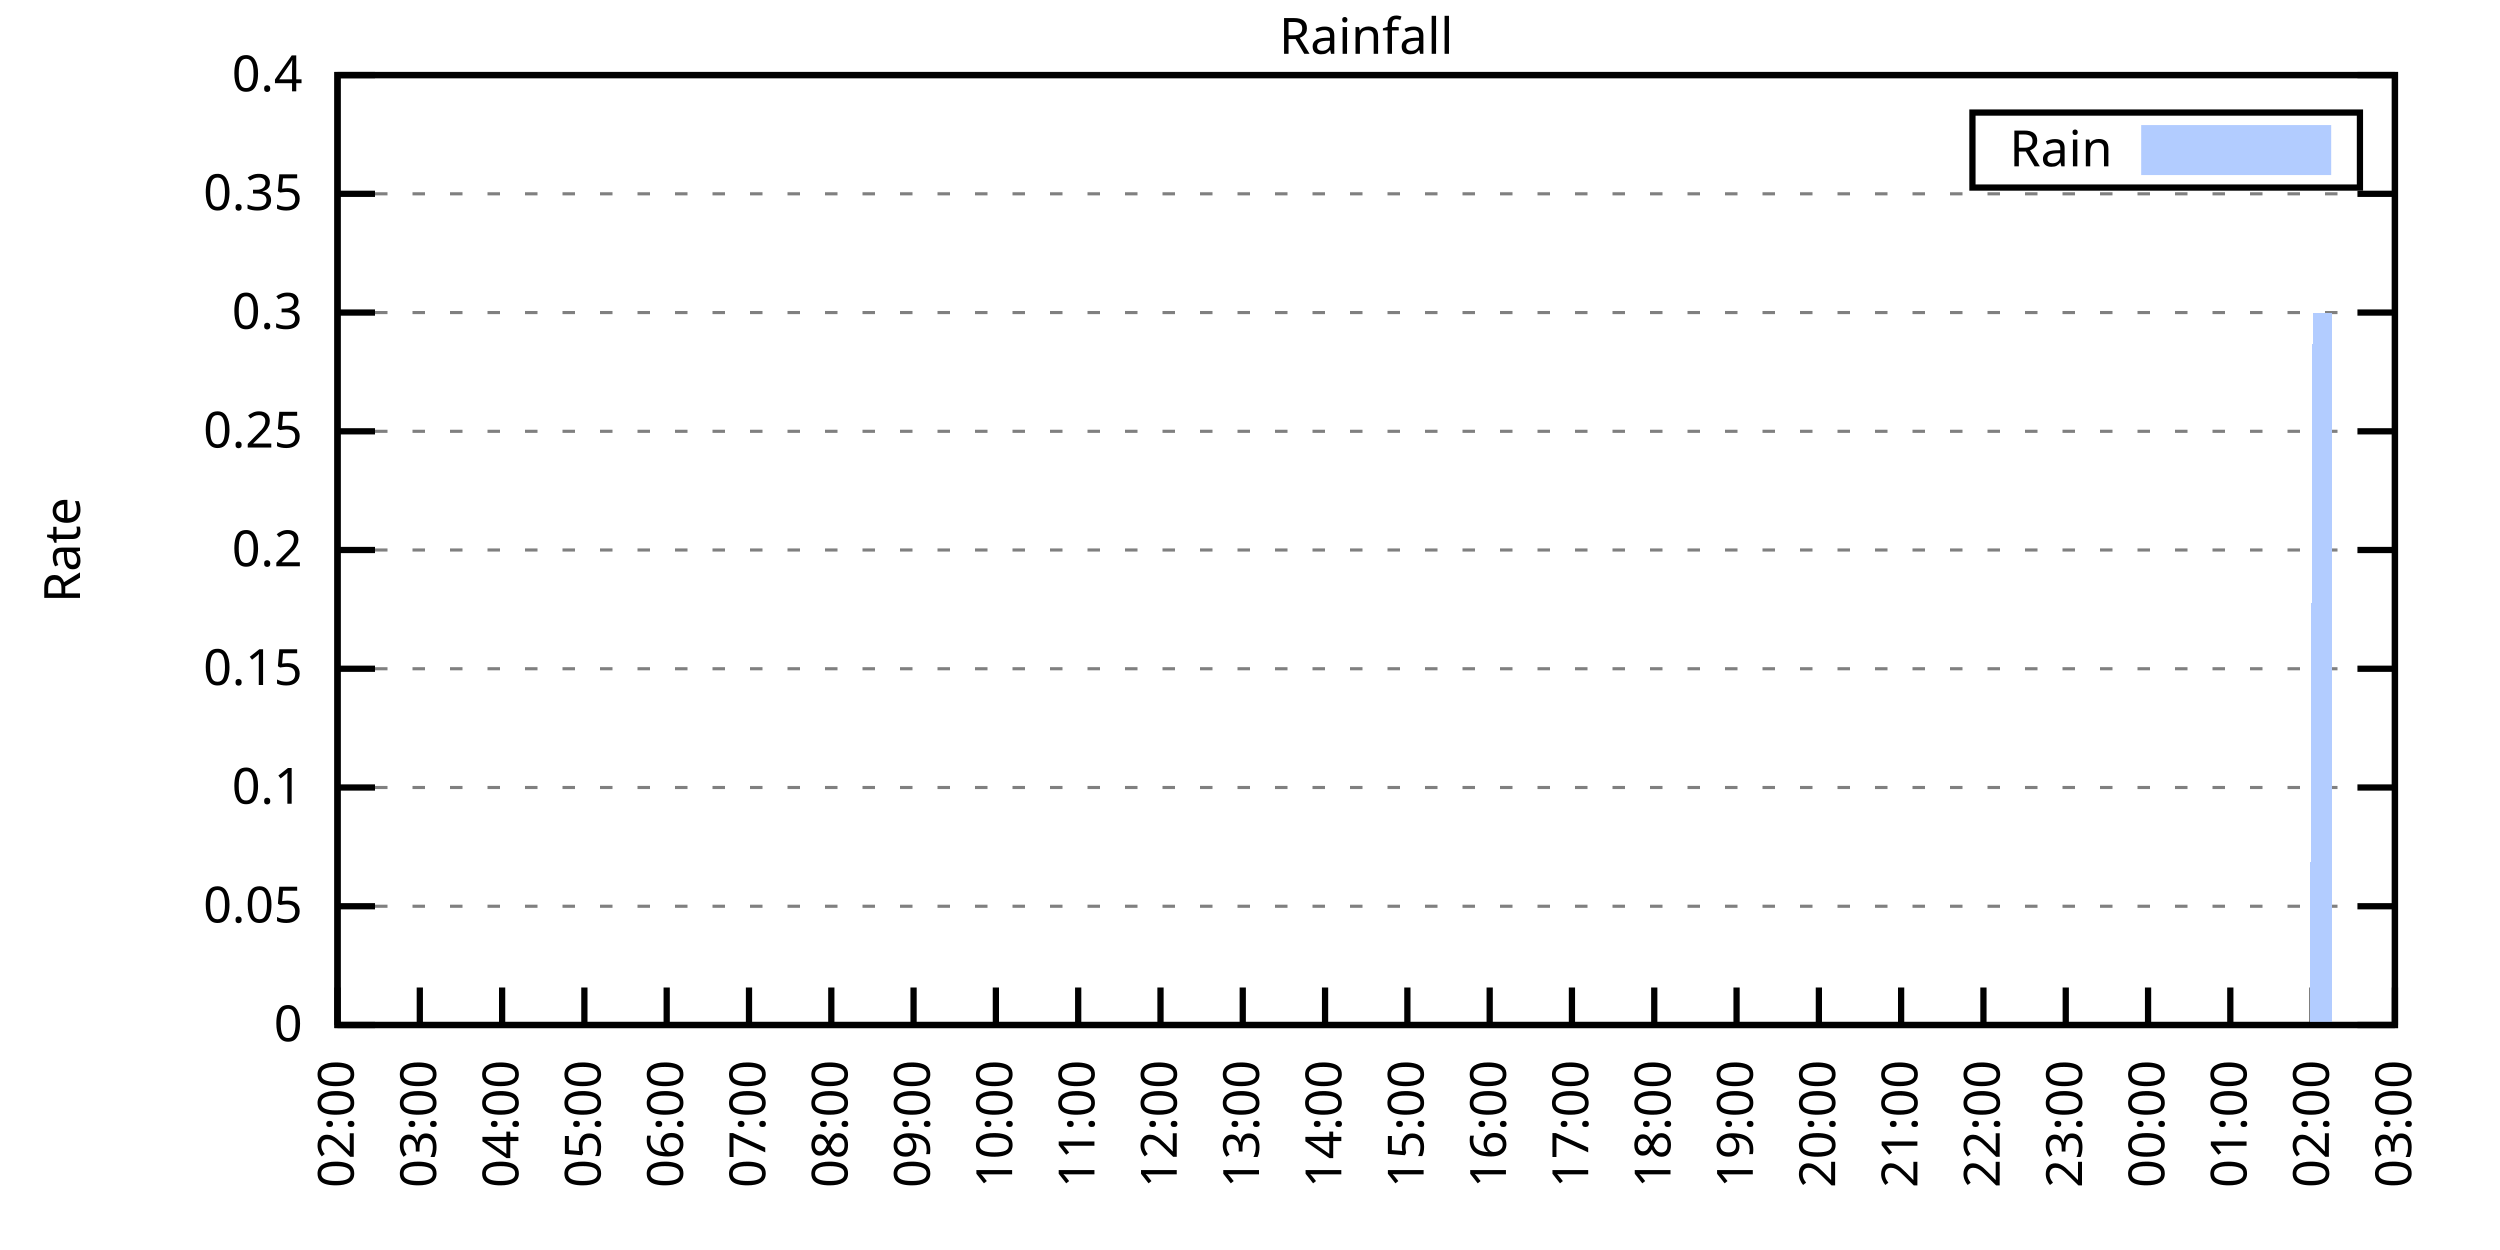
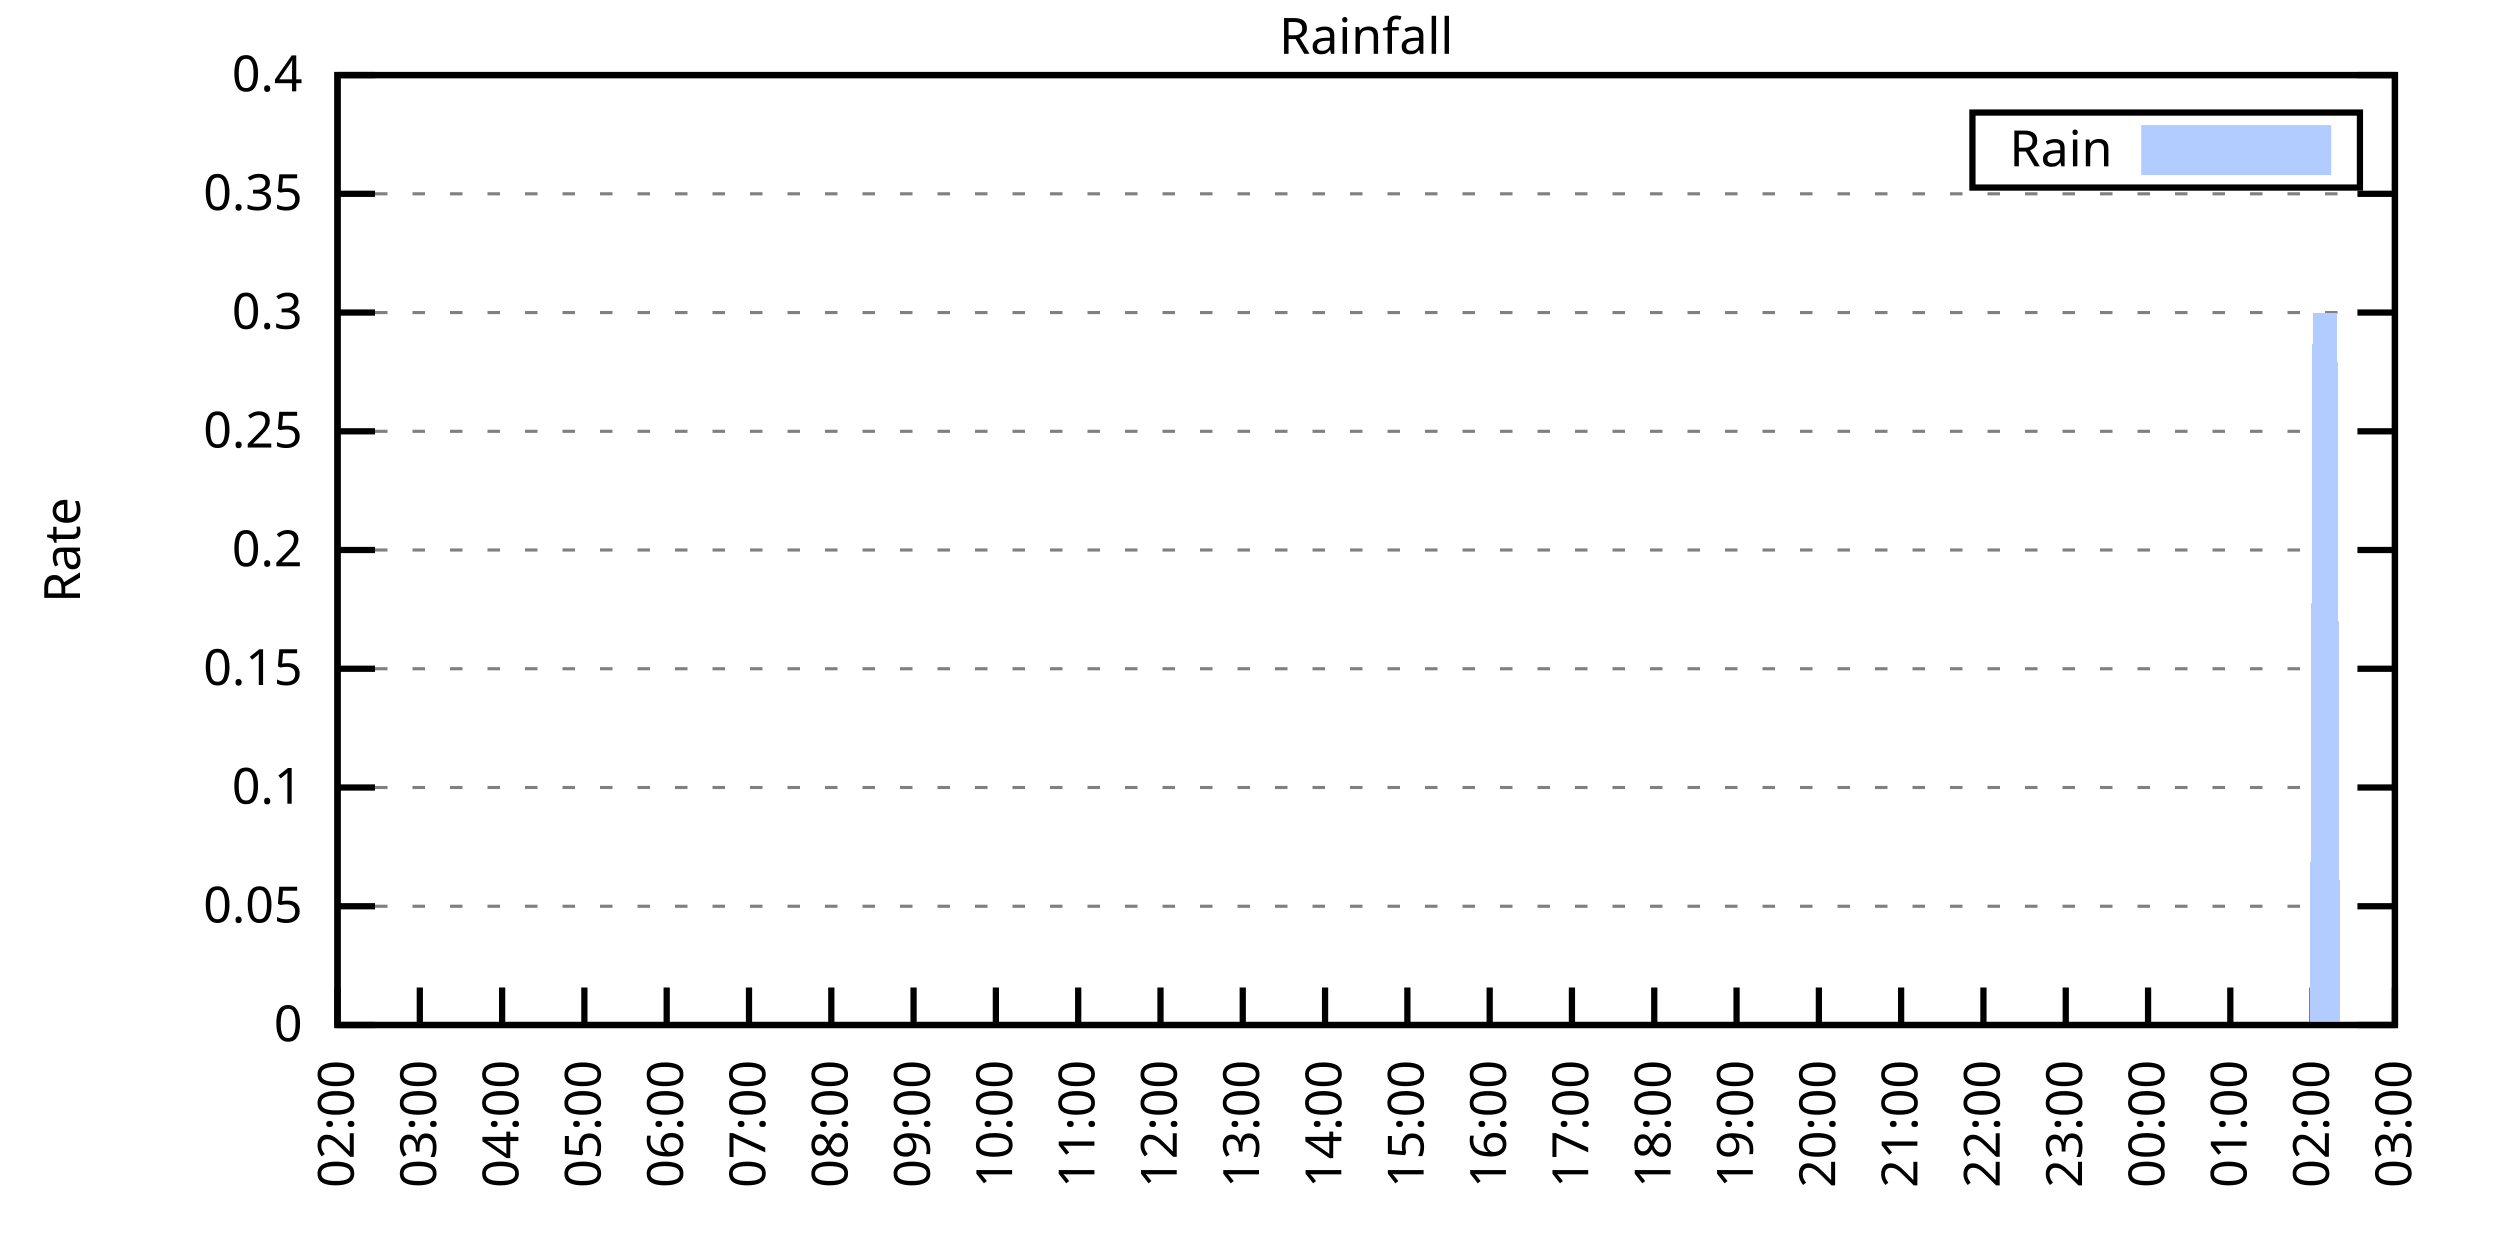
<svg xmlns="http://www.w3.org/2000/svg" xmlns:xlink="http://www.w3.org/1999/xlink" width="400" height="200" viewBox="0 0 400 200">
  <g id="gnuplot_canvas">
    <rect x="0" y="0" width="400" height="200" fill="none" />
    <defs>
      <circle id="gpDot" r="0.5" stroke-width="0.5" stroke="currentColor" />
      <path id="gpPt0" stroke-width="0.333" stroke="currentColor" d="M-1,0 h2 M0,-1 v2" />
      <path id="gpPt1" stroke-width="0.333" stroke="currentColor" d="M-1,-1 L1,1 M1,-1 L-1,1" />
      <path id="gpPt2" stroke-width="0.333" stroke="currentColor" d="M-1,0 L1,0 M0,-1 L0,1 M-1,-1 L1,1 M-1,1 L1,-1" />
      <rect id="gpPt3" stroke-width="0.333" stroke="currentColor" x="-1" y="-1" width="2" height="2" />
      <rect id="gpPt4" stroke-width="0.333" stroke="currentColor" fill="currentColor" x="-1" y="-1" width="2" height="2" />
      <circle id="gpPt5" stroke-width="0.333" stroke="currentColor" cx="0" cy="0" r="1" />
      <use xlink:href="#gpPt5" id="gpPt6" fill="currentColor" stroke="none" />
      <path id="gpPt7" stroke-width="0.333" stroke="currentColor" d="M0,-1.33 L-1.33,0.67 L1.33,0.67 z" />
      <use xlink:href="#gpPt7" id="gpPt8" fill="currentColor" stroke="none" />
      <use xlink:href="#gpPt7" id="gpPt9" stroke="currentColor" transform="rotate(180)" />
      <use xlink:href="#gpPt9" id="gpPt10" fill="currentColor" stroke="none" />
      <use xlink:href="#gpPt3" id="gpPt11" stroke="currentColor" transform="rotate(45)" />
      <use xlink:href="#gpPt11" id="gpPt12" fill="currentColor" stroke="none" />
      <path id="gpPt13" stroke-width="0.333" stroke="currentColor" d="M0,1.330 L1.265,0.411 L0.782,-1.067 L-0.782,-1.076 L-1.265,0.411 z" />
      <use xlink:href="#gpPt13" id="gpPt14" fill="currentColor" stroke="none" />
      <filter id="textbox" filterUnits="objectBoundingBox" x="0" y="0" height="1" width="1">
        <feFlood flood-color="white" flood-opacity="1" result="bgnd" />
        <feComposite in="SourceGraphic" in2="bgnd" operator="atop" />
      </filter>
      <filter id="greybox" filterUnits="objectBoundingBox" x="0" y="0" height="1" width="1">
        <feFlood flood-color="lightgrey" flood-opacity="1" result="grey" />
        <feComposite in="SourceGraphic" in2="grey" operator="atop" />
      </filter>
    </defs>
    <g fill="none" color="white" stroke="currentColor" stroke-width="1.00" stroke-linecap="butt" stroke-linejoin="miter">
</g>
    <g fill="none" color="black" stroke="currentColor" stroke-width="1.00" stroke-linecap="butt" stroke-linejoin="miter">
      <g stroke="none" shape-rendering="crispEdges">
        <polygon fill="rgb(255, 255, 255)" points="54.00,164.00 383.18,164.00 383.18,12.02 54.00,12.02 " />
      </g>
    </g>
    <g fill="none" color="black" stroke="currentColor" stroke-width="1.00" stroke-linecap="butt" stroke-linejoin="miter">
</g>
    <g fill="none" color="black" stroke="black" stroke-width="0.50" stroke-linecap="butt" stroke-linejoin="miter">
</g>
    <g fill="none" color="gray" stroke="currentColor" stroke-width="0.50" stroke-linecap="butt" stroke-linejoin="miter">
      <path stroke="gray" stroke-dasharray="2,4" class="gridline" d="M54.00,164.00 L383.19,164.00  " />
    </g>
    <g fill="none" color="gray" stroke="gray" stroke-width="1.00" stroke-linecap="butt" stroke-linejoin="miter">
</g>
    <g fill="none" color="black" stroke="currentColor" stroke-width="1.00" stroke-linecap="butt" stroke-linejoin="miter">
      <path stroke="black" d="M54.00,164.00 L60.00,164.00 M383.19,164.00 L377.19,164.00  " />
      <g transform="translate(48.40,166.60)" stroke="none" fill="black" font-family="Sans" font-size="8.00" text-anchor="end">
        <text>
          <tspan font-family="Sans"> 0</tspan>
        </text>
      </g>
    </g>
    <g fill="none" color="black" stroke="currentColor" stroke-width="1.00" stroke-linecap="butt" stroke-linejoin="miter">
</g>
    <g fill="none" color="black" stroke="black" stroke-width="0.50" stroke-linecap="butt" stroke-linejoin="miter">
</g>
    <g fill="none" color="gray" stroke="currentColor" stroke-width="0.50" stroke-linecap="butt" stroke-linejoin="miter">
      <path stroke="gray" stroke-dasharray="2,4" class="gridline" d="M54.00,145.00 L383.19,145.00  " />
    </g>
    <g fill="none" color="gray" stroke="gray" stroke-width="1.00" stroke-linecap="butt" stroke-linejoin="miter">
</g>
    <g fill="none" color="black" stroke="currentColor" stroke-width="1.00" stroke-linecap="butt" stroke-linejoin="miter">
      <path stroke="black" d="M54.00,145.00 L60.00,145.00 M383.19,145.00 L377.19,145.00  " />
      <g transform="translate(48.40,147.60)" stroke="none" fill="black" font-family="Sans" font-size="8.00" text-anchor="end">
        <text>
          <tspan font-family="Sans"> 0.05</tspan>
        </text>
      </g>
    </g>
    <g fill="none" color="black" stroke="currentColor" stroke-width="1.00" stroke-linecap="butt" stroke-linejoin="miter">
</g>
    <g fill="none" color="black" stroke="black" stroke-width="0.50" stroke-linecap="butt" stroke-linejoin="miter">
</g>
    <g fill="none" color="gray" stroke="currentColor" stroke-width="0.50" stroke-linecap="butt" stroke-linejoin="miter">
      <path stroke="gray" stroke-dasharray="2,4" class="gridline" d="M54.00,126.00 L383.19,126.00  " />
    </g>
    <g fill="none" color="gray" stroke="gray" stroke-width="1.00" stroke-linecap="butt" stroke-linejoin="miter">
</g>
    <g fill="none" color="black" stroke="currentColor" stroke-width="1.00" stroke-linecap="butt" stroke-linejoin="miter">
      <path stroke="black" d="M54.00,126.00 L60.00,126.00 M383.19,126.00 L377.19,126.00  " />
      <g transform="translate(48.40,128.60)" stroke="none" fill="black" font-family="Sans" font-size="8.00" text-anchor="end">
        <text>
          <tspan font-family="Sans"> 0.1</tspan>
        </text>
      </g>
    </g>
    <g fill="none" color="black" stroke="currentColor" stroke-width="1.00" stroke-linecap="butt" stroke-linejoin="miter">
</g>
    <g fill="none" color="black" stroke="black" stroke-width="0.50" stroke-linecap="butt" stroke-linejoin="miter">
</g>
    <g fill="none" color="gray" stroke="currentColor" stroke-width="0.50" stroke-linecap="butt" stroke-linejoin="miter">
      <path stroke="gray" stroke-dasharray="2,4" class="gridline" d="M54.00,107.00 L383.19,107.00  " />
    </g>
    <g fill="none" color="gray" stroke="gray" stroke-width="1.00" stroke-linecap="butt" stroke-linejoin="miter">
</g>
    <g fill="none" color="black" stroke="currentColor" stroke-width="1.00" stroke-linecap="butt" stroke-linejoin="miter">
      <path stroke="black" d="M54.00,107.00 L60.00,107.00 M383.19,107.00 L377.19,107.00  " />
      <g transform="translate(48.40,109.60)" stroke="none" fill="black" font-family="Sans" font-size="8.00" text-anchor="end">
        <text>
          <tspan font-family="Sans"> 0.15</tspan>
        </text>
      </g>
    </g>
    <g fill="none" color="black" stroke="currentColor" stroke-width="1.00" stroke-linecap="butt" stroke-linejoin="miter">
</g>
    <g fill="none" color="black" stroke="black" stroke-width="0.50" stroke-linecap="butt" stroke-linejoin="miter">
</g>
    <g fill="none" color="gray" stroke="currentColor" stroke-width="0.50" stroke-linecap="butt" stroke-linejoin="miter">
      <path stroke="gray" stroke-dasharray="2,4" class="gridline" d="M54.00,88.00 L383.19,88.00  " />
    </g>
    <g fill="none" color="gray" stroke="gray" stroke-width="1.00" stroke-linecap="butt" stroke-linejoin="miter">
</g>
    <g fill="none" color="black" stroke="currentColor" stroke-width="1.00" stroke-linecap="butt" stroke-linejoin="miter">
      <path stroke="black" d="M54.00,88.00 L60.00,88.00 M383.19,88.00 L377.19,88.00  " />
      <g transform="translate(48.40,90.60)" stroke="none" fill="black" font-family="Sans" font-size="8.00" text-anchor="end">
        <text>
          <tspan font-family="Sans"> 0.2</tspan>
        </text>
      </g>
    </g>
    <g fill="none" color="black" stroke="currentColor" stroke-width="1.00" stroke-linecap="butt" stroke-linejoin="miter">
</g>
    <g fill="none" color="black" stroke="black" stroke-width="0.50" stroke-linecap="butt" stroke-linejoin="miter">
</g>
    <g fill="none" color="gray" stroke="currentColor" stroke-width="0.50" stroke-linecap="butt" stroke-linejoin="miter">
      <path stroke="gray" stroke-dasharray="2,4" class="gridline" d="M54.00,69.01 L383.19,69.01  " />
    </g>
    <g fill="none" color="gray" stroke="gray" stroke-width="1.00" stroke-linecap="butt" stroke-linejoin="miter">
</g>
    <g fill="none" color="black" stroke="currentColor" stroke-width="1.00" stroke-linecap="butt" stroke-linejoin="miter">
      <path stroke="black" d="M54.00,69.01 L60.00,69.01 M383.19,69.01 L377.19,69.01  " />
      <g transform="translate(48.40,71.61)" stroke="none" fill="black" font-family="Sans" font-size="8.00" text-anchor="end">
        <text>
          <tspan font-family="Sans"> 0.25</tspan>
        </text>
      </g>
    </g>
    <g fill="none" color="black" stroke="currentColor" stroke-width="1.00" stroke-linecap="butt" stroke-linejoin="miter">
</g>
    <g fill="none" color="black" stroke="black" stroke-width="0.50" stroke-linecap="butt" stroke-linejoin="miter">
</g>
    <g fill="none" color="gray" stroke="currentColor" stroke-width="0.50" stroke-linecap="butt" stroke-linejoin="miter">
      <path stroke="gray" stroke-dasharray="2,4" class="gridline" d="M54.00,50.01 L383.19,50.01  " />
    </g>
    <g fill="none" color="gray" stroke="gray" stroke-width="1.00" stroke-linecap="butt" stroke-linejoin="miter">
</g>
    <g fill="none" color="black" stroke="currentColor" stroke-width="1.00" stroke-linecap="butt" stroke-linejoin="miter">
      <path stroke="black" d="M54.00,50.01 L60.00,50.01 M383.19,50.01 L377.19,50.01  " />
      <g transform="translate(48.40,52.61)" stroke="none" fill="black" font-family="Sans" font-size="8.00" text-anchor="end">
        <text>
          <tspan font-family="Sans"> 0.3</tspan>
        </text>
      </g>
    </g>
    <g fill="none" color="black" stroke="currentColor" stroke-width="1.00" stroke-linecap="butt" stroke-linejoin="miter">
</g>
    <g fill="none" color="black" stroke="black" stroke-width="0.50" stroke-linecap="butt" stroke-linejoin="miter">
</g>
    <g fill="none" color="gray" stroke="currentColor" stroke-width="0.50" stroke-linecap="butt" stroke-linejoin="miter">
      <path stroke="gray" stroke-dasharray="2,4" class="gridline" d="M54.00,31.01 L383.19,31.01  " />
    </g>
    <g fill="none" color="gray" stroke="gray" stroke-width="1.00" stroke-linecap="butt" stroke-linejoin="miter">
</g>
    <g fill="none" color="black" stroke="currentColor" stroke-width="1.00" stroke-linecap="butt" stroke-linejoin="miter">
      <path stroke="black" d="M54.00,31.01 L60.00,31.01 M383.19,31.01 L377.19,31.01  " />
      <g transform="translate(48.40,33.61)" stroke="none" fill="black" font-family="Sans" font-size="8.00" text-anchor="end">
        <text>
          <tspan font-family="Sans"> 0.35</tspan>
        </text>
      </g>
    </g>
    <g fill="none" color="black" stroke="currentColor" stroke-width="1.00" stroke-linecap="butt" stroke-linejoin="miter">
</g>
    <g fill="none" color="black" stroke="black" stroke-width="0.50" stroke-linecap="butt" stroke-linejoin="miter">
</g>
    <g fill="none" color="gray" stroke="currentColor" stroke-width="0.50" stroke-linecap="butt" stroke-linejoin="miter">
      <path stroke="gray" stroke-dasharray="2,4" class="gridline" d="M54.00,12.01 L383.19,12.01  " />
    </g>
    <g fill="none" color="gray" stroke="gray" stroke-width="1.00" stroke-linecap="butt" stroke-linejoin="miter">
</g>
    <g fill="none" color="black" stroke="currentColor" stroke-width="1.00" stroke-linecap="butt" stroke-linejoin="miter">
      <path stroke="black" d="M54.00,12.01 L60.00,12.01 M383.19,12.01 L377.19,12.01  " />
      <g transform="translate(48.40,14.61)" stroke="none" fill="black" font-family="Sans" font-size="8.00" text-anchor="end">
        <text>
          <tspan font-family="Sans"> 0.4</tspan>
        </text>
      </g>
    </g>
    <g fill="none" color="black" stroke="currentColor" stroke-width="1.00" stroke-linecap="butt" stroke-linejoin="miter">
      <path stroke="black" d="M54.00,164.00 L54.00,158.00  " />
      <g transform="translate(56.60,169.60) rotate(270.00)" stroke="none" fill="black" font-family="Sans" font-size="8.00" text-anchor="end">
        <text>
          <tspan font-family="Sans">02:00</tspan>
        </text>
      </g>
    </g>
    <g fill="none" color="black" stroke="currentColor" stroke-width="1.00" stroke-linecap="butt" stroke-linejoin="miter">
      <path stroke="black" d="M67.17,164.00 L67.17,158.00  " />
      <g transform="translate(69.77,169.60) rotate(270.00)" stroke="none" fill="black" font-family="Sans" font-size="8.00" text-anchor="end">
        <text>
          <tspan font-family="Sans">03:00</tspan>
        </text>
      </g>
    </g>
    <g fill="none" color="black" stroke="currentColor" stroke-width="1.00" stroke-linecap="butt" stroke-linejoin="miter">
      <path stroke="black" d="M80.34,164.00 L80.34,158.00  " />
      <g transform="translate(82.94,169.60) rotate(270.00)" stroke="none" fill="black" font-family="Sans" font-size="8.00" text-anchor="end">
        <text>
          <tspan font-family="Sans">04:00</tspan>
        </text>
      </g>
    </g>
    <g fill="none" color="black" stroke="currentColor" stroke-width="1.00" stroke-linecap="butt" stroke-linejoin="miter">
      <path stroke="black" d="M93.50,164.00 L93.50,158.00  " />
      <g transform="translate(96.10,169.60) rotate(270.00)" stroke="none" fill="black" font-family="Sans" font-size="8.00" text-anchor="end">
        <text>
          <tspan font-family="Sans">05:00</tspan>
        </text>
      </g>
    </g>
    <g fill="none" color="black" stroke="currentColor" stroke-width="1.00" stroke-linecap="butt" stroke-linejoin="miter">
      <path stroke="black" d="M106.67,164.00 L106.67,158.00  " />
      <g transform="translate(109.27,169.60) rotate(270.00)" stroke="none" fill="black" font-family="Sans" font-size="8.00" text-anchor="end">
        <text>
          <tspan font-family="Sans">06:00</tspan>
        </text>
      </g>
    </g>
    <g fill="none" color="black" stroke="currentColor" stroke-width="1.00" stroke-linecap="butt" stroke-linejoin="miter">
      <path stroke="black" d="M119.84,164.00 L119.84,158.00  " />
      <g transform="translate(122.44,169.60) rotate(270.00)" stroke="none" fill="black" font-family="Sans" font-size="8.00" text-anchor="end">
        <text>
          <tspan font-family="Sans">07:00</tspan>
        </text>
      </g>
    </g>
    <g fill="none" color="black" stroke="currentColor" stroke-width="1.00" stroke-linecap="butt" stroke-linejoin="miter">
      <path stroke="black" d="M133.01,164.00 L133.01,158.00  " />
      <g transform="translate(135.61,169.60) rotate(270.00)" stroke="none" fill="black" font-family="Sans" font-size="8.00" text-anchor="end">
        <text>
          <tspan font-family="Sans">08:00</tspan>
        </text>
      </g>
    </g>
    <g fill="none" color="black" stroke="currentColor" stroke-width="1.00" stroke-linecap="butt" stroke-linejoin="miter">
      <path stroke="black" d="M146.17,164.00 L146.17,158.00  " />
      <g transform="translate(148.77,169.60) rotate(270.00)" stroke="none" fill="black" font-family="Sans" font-size="8.00" text-anchor="end">
        <text>
          <tspan font-family="Sans">09:00</tspan>
        </text>
      </g>
    </g>
    <g fill="none" color="black" stroke="currentColor" stroke-width="1.00" stroke-linecap="butt" stroke-linejoin="miter">
      <path stroke="black" d="M159.34,164.00 L159.34,158.00  " />
      <g transform="translate(161.94,169.60) rotate(270.00)" stroke="none" fill="black" font-family="Sans" font-size="8.00" text-anchor="end">
        <text>
          <tspan font-family="Sans">10:00</tspan>
        </text>
      </g>
    </g>
    <g fill="none" color="black" stroke="currentColor" stroke-width="1.00" stroke-linecap="butt" stroke-linejoin="miter">
      <path stroke="black" d="M172.51,164.00 L172.51,158.00  " />
      <g transform="translate(175.11,169.60) rotate(270.00)" stroke="none" fill="black" font-family="Sans" font-size="8.00" text-anchor="end">
        <text>
          <tspan font-family="Sans">11:00</tspan>
        </text>
      </g>
    </g>
    <g fill="none" color="black" stroke="currentColor" stroke-width="1.00" stroke-linecap="butt" stroke-linejoin="miter">
      <path stroke="black" d="M185.68,164.00 L185.68,158.00  " />
      <g transform="translate(188.28,169.60) rotate(270.00)" stroke="none" fill="black" font-family="Sans" font-size="8.00" text-anchor="end">
        <text>
          <tspan font-family="Sans">12:00</tspan>
        </text>
      </g>
    </g>
    <g fill="none" color="black" stroke="currentColor" stroke-width="1.00" stroke-linecap="butt" stroke-linejoin="miter">
      <path stroke="black" d="M198.84,164.00 L198.84,158.00  " />
      <g transform="translate(201.44,169.60) rotate(270.00)" stroke="none" fill="black" font-family="Sans" font-size="8.00" text-anchor="end">
        <text>
          <tspan font-family="Sans">13:00</tspan>
        </text>
      </g>
    </g>
    <g fill="none" color="black" stroke="currentColor" stroke-width="1.00" stroke-linecap="butt" stroke-linejoin="miter">
      <path stroke="black" d="M212.01,164.00 L212.01,158.00  " />
      <g transform="translate(214.61,169.60) rotate(270.00)" stroke="none" fill="black" font-family="Sans" font-size="8.00" text-anchor="end">
        <text>
          <tspan font-family="Sans">14:00</tspan>
        </text>
      </g>
    </g>
    <g fill="none" color="black" stroke="currentColor" stroke-width="1.00" stroke-linecap="butt" stroke-linejoin="miter">
      <path stroke="black" d="M225.18,164.00 L225.18,158.00  " />
      <g transform="translate(227.78,169.60) rotate(270.00)" stroke="none" fill="black" font-family="Sans" font-size="8.00" text-anchor="end">
        <text>
          <tspan font-family="Sans">15:00</tspan>
        </text>
      </g>
    </g>
    <g fill="none" color="black" stroke="currentColor" stroke-width="1.00" stroke-linecap="butt" stroke-linejoin="miter">
      <path stroke="black" d="M238.35,164.00 L238.35,158.00  " />
      <g transform="translate(240.95,169.60) rotate(270.00)" stroke="none" fill="black" font-family="Sans" font-size="8.00" text-anchor="end">
        <text>
          <tspan font-family="Sans">16:00</tspan>
        </text>
      </g>
    </g>
    <g fill="none" color="black" stroke="currentColor" stroke-width="1.00" stroke-linecap="butt" stroke-linejoin="miter">
      <path stroke="black" d="M251.51,164.00 L251.51,158.00  " />
      <g transform="translate(254.11,169.60) rotate(270.00)" stroke="none" fill="black" font-family="Sans" font-size="8.00" text-anchor="end">
        <text>
          <tspan font-family="Sans">17:00</tspan>
        </text>
      </g>
    </g>
    <g fill="none" color="black" stroke="currentColor" stroke-width="1.00" stroke-linecap="butt" stroke-linejoin="miter">
      <path stroke="black" d="M264.68,164.00 L264.68,158.00  " />
      <g transform="translate(267.28,169.60) rotate(270.00)" stroke="none" fill="black" font-family="Sans" font-size="8.00" text-anchor="end">
        <text>
          <tspan font-family="Sans">18:00</tspan>
        </text>
      </g>
    </g>
    <g fill="none" color="black" stroke="currentColor" stroke-width="1.00" stroke-linecap="butt" stroke-linejoin="miter">
      <path stroke="black" d="M277.85,164.00 L277.85,158.00  " />
      <g transform="translate(280.45,169.60) rotate(270.00)" stroke="none" fill="black" font-family="Sans" font-size="8.00" text-anchor="end">
        <text>
          <tspan font-family="Sans">19:00</tspan>
        </text>
      </g>
    </g>
    <g fill="none" color="black" stroke="currentColor" stroke-width="1.00" stroke-linecap="butt" stroke-linejoin="miter">
      <path stroke="black" d="M291.02,164.00 L291.02,158.00  " />
      <g transform="translate(293.62,169.60) rotate(270.00)" stroke="none" fill="black" font-family="Sans" font-size="8.00" text-anchor="end">
        <text>
          <tspan font-family="Sans">20:00</tspan>
        </text>
      </g>
    </g>
    <g fill="none" color="black" stroke="currentColor" stroke-width="1.00" stroke-linecap="butt" stroke-linejoin="miter">
      <path stroke="black" d="M304.18,164.00 L304.18,158.00  " />
      <g transform="translate(306.78,169.60) rotate(270.00)" stroke="none" fill="black" font-family="Sans" font-size="8.00" text-anchor="end">
        <text>
          <tspan font-family="Sans">21:00</tspan>
        </text>
      </g>
    </g>
    <g fill="none" color="black" stroke="currentColor" stroke-width="1.00" stroke-linecap="butt" stroke-linejoin="miter">
      <path stroke="black" d="M317.35,164.00 L317.35,158.00  " />
      <g transform="translate(319.95,169.60) rotate(270.00)" stroke="none" fill="black" font-family="Sans" font-size="8.00" text-anchor="end">
        <text>
          <tspan font-family="Sans">22:00</tspan>
        </text>
      </g>
    </g>
    <g fill="none" color="black" stroke="currentColor" stroke-width="1.00" stroke-linecap="butt" stroke-linejoin="miter">
      <path stroke="black" d="M330.52,164.00 L330.52,158.00  " />
      <g transform="translate(333.12,169.60) rotate(270.00)" stroke="none" fill="black" font-family="Sans" font-size="8.00" text-anchor="end">
        <text>
          <tspan font-family="Sans">23:00</tspan>
        </text>
      </g>
    </g>
    <g fill="none" color="black" stroke="currentColor" stroke-width="1.00" stroke-linecap="butt" stroke-linejoin="miter">
      <path stroke="black" d="M343.69,164.00 L343.69,158.00  " />
      <g transform="translate(346.29,169.60) rotate(270.00)" stroke="none" fill="black" font-family="Sans" font-size="8.00" text-anchor="end">
        <text>
          <tspan font-family="Sans">00:00</tspan>
        </text>
      </g>
    </g>
    <g fill="none" color="black" stroke="currentColor" stroke-width="1.00" stroke-linecap="butt" stroke-linejoin="miter">
      <path stroke="black" d="M356.85,164.00 L356.85,158.00  " />
      <g transform="translate(359.45,169.60) rotate(270.00)" stroke="none" fill="black" font-family="Sans" font-size="8.00" text-anchor="end">
        <text>
          <tspan font-family="Sans">01:00</tspan>
        </text>
      </g>
    </g>
    <g fill="none" color="black" stroke="currentColor" stroke-width="1.00" stroke-linecap="butt" stroke-linejoin="miter">
      <path stroke="black" d="M370.02,164.00 L370.02,158.00  " />
      <g transform="translate(372.62,169.60) rotate(270.00)" stroke="none" fill="black" font-family="Sans" font-size="8.00" text-anchor="end">
        <text>
          <tspan font-family="Sans">02:00</tspan>
        </text>
      </g>
    </g>
    <g fill="none" color="black" stroke="currentColor" stroke-width="1.00" stroke-linecap="butt" stroke-linejoin="miter">
      <path stroke="black" d="M383.19,164.00 L383.19,158.00  " />
      <g transform="translate(385.79,169.60) rotate(270.00)" stroke="none" fill="black" font-family="Sans" font-size="8.00" text-anchor="end">
        <text>
          <tspan font-family="Sans">03:00</tspan>
        </text>
      </g>
    </g>
    <g fill="none" color="black" stroke="currentColor" stroke-width="1.00" stroke-linecap="butt" stroke-linejoin="miter">
</g>
    <g fill="none" color="black" stroke="currentColor" stroke-width="1.00" stroke-linecap="butt" stroke-linejoin="miter">
      <path stroke="black" d="M54.00,12.01 L54.00,164.00 L383.19,164.00 L383.19,12.01 L54.00,12.01 Z  " />
    </g>
    <g fill="none" color="black" stroke="currentColor" stroke-width="1.00" stroke-linecap="butt" stroke-linejoin="miter">
</g>
    <g fill="none" color="black" stroke="currentColor" stroke-width="1.00" stroke-linecap="butt" stroke-linejoin="miter">
      <path stroke="black" d="M315.59,30.01 L315.59,18.01 L377.59,18.01 L377.59,30.01 L315.59,30.01 Z  " />
    </g>
    <g id="Rainfall_plot_1">
      <g fill="none" color="white" stroke="black" stroke-width="2.00" stroke-linecap="butt" stroke-linejoin="miter">
</g>
      <g fill="none" color="black" stroke="currentColor" stroke-width="2.00" stroke-linecap="butt" stroke-linejoin="miter">
        <g transform="translate(337.99,26.61)" stroke="none" fill="black" font-family="Sans" font-size="8.00" text-anchor="end">
          <text>
            <tspan font-family="Sans">Rain</tspan>
          </text>
        </g>
      </g>
      <g fill="none" color="black" stroke="currentColor" stroke-width="2.00" stroke-linecap="butt" stroke-linejoin="miter">
        <g stroke="none" shape-rendering="crispEdges">
          <polygon fill="rgb(178, 204, 255)" points="343.59,27.01 371.99,27.01 371.99,21.01 343.59,21.01 " />
        </g>
        <path stroke="rgb(178, 204, 255)" d="M343.59,27.01 L371.99,27.01 L371.99,21.01 L343.59,21.01 L343.59,27.01 Z  " />
      </g>
      <g fill="none" color="black" stroke="currentColor" stroke-width="2.00" stroke-linecap="butt" stroke-linejoin="miter">
        <g stroke="none" shape-rendering="crispEdges">
-           <polygon fill="rgb(178, 204, 255)" points="57.51,164.00 57.95,164.00 58.39,164.00 58.83,164.00 59.27,164.00 59.71,164.00 60.14,164.00 60.58,164.00 61.02,164.00 61.46,164.00 61.90,164.00 62.34,164.00 62.78,164.00 63.22,164.00 63.66,164.00 64.10,164.00 64.53,164.00 64.97,164.00 65.41,164.00 65.85,164.00 66.29,164.00 66.73,164.00 67.17,164.00 67.61,164.00 68.05,164.00 68.48,164.00 68.92,164.00 69.36,164.00 69.80,164.00 70.24,164.00 70.68,164.00 71.12,164.00 71.56,164.00 72.00,164.00 72.43,164.00 72.87,164.00 73.31,164.00 73.75,164.00 74.19,164.00 74.63,164.00 75.07,164.00 75.51,164.00 75.95,164.00 76.38,164.00 76.82,164.00 77.26,164.00 77.70,164.00 78.14,164.00 78.58,164.00 79.02,164.00 79.46,164.00 79.90,164.00 80.34,164.00 80.77,164.00 81.21,164.00 81.65,164.00 82.09,164.00 82.53,164.00 82.97,164.00 83.41,164.00 83.85,164.00 84.29,164.00 84.72,164.00 85.16,164.00 85.60,164.00 86.04,164.00 86.48,164.00 86.92,164.00 87.36,164.00 87.80,164.00 88.24,164.00 88.67,164.00 89.11,164.00 89.55,164.00 89.99,164.00 90.43,164.00 90.87,164.00 91.31,164.00 91.75,164.00 92.19,164.00 92.62,164.00 93.06,164.00 93.50,164.00 93.94,164.00 94.38,164.00 94.82,164.00 95.26,164.00 95.70,164.00 96.14,164.00 96.58,164.00 97.01,164.00 97.45,164.00 97.89,164.00 98.33,164.00 98.77,164.00 99.21,164.00 99.65,164.00 100.09,164.00 100.53,164.00 100.96,164.00 101.40,164.00 101.84,164.00 102.28,164.00 102.72,164.00 103.16,164.00 103.60,164.00 104.04,164.00 104.48,164.00 104.91,164.00 105.35,164.00 105.79,164.00 106.23,164.00 106.67,164.00 107.11,164.00 107.55,164.00 107.99,164.00 108.43,164.00 108.87,164.00 109.30,164.00 109.74,164.00 110.18,164.00 110.62,164.00 111.06,164.00 111.50,164.00 111.94,164.00 112.38,164.00 112.82,164.00 113.25,164.00 113.69,164.00 114.13,164.00 114.57,164.00 115.01,164.00 115.45,164.00 115.89,164.00 116.33,164.00 116.77,164.00 117.20,164.00 117.64,164.00 118.08,164.00 118.52,164.00 118.96,164.00 119.40,164.00 119.84,164.00 120.28,164.00 120.72,164.00 121.15,164.00 121.59,164.00 122.03,164.00 122.47,164.00 122.91,164.00 123.35,164.00 123.79,164.00 124.23,164.00 124.67,164.00 125.11,164.00 125.54,164.00 125.98,164.00 126.42,164.00 126.86,164.00 127.30,164.00 127.74,164.00 128.18,164.00 128.62,164.00 129.06,164.00 129.49,164.00 129.93,164.00 130.37,164.00 130.81,164.00 131.25,164.00 131.69,164.00 132.13,164.00 132.57,164.00 133.01,164.00 133.44,164.00 133.88,164.00 134.32,164.00 134.76,164.00 135.20,164.00 135.64,164.00 136.08,164.00 136.52,164.00 136.96,164.00 137.39,164.00 137.83,164.00 138.27,164.00 138.71,164.00 139.15,164.00 139.59,164.00 140.03,164.00 140.47,164.00 140.91,164.00 141.35,164.00 141.78,164.00 142.22,164.00 142.66,164.00 143.10,164.00 143.54,164.00 143.98,164.00 144.42,164.00 144.86,164.00 145.30,164.00 145.73,164.00 146.17,164.00 146.61,164.00 147.05,164.00 147.49,164.00 147.93,164.00 148.37,164.00 148.81,164.00 149.25,164.00 149.68,164.00 150.12,164.00 150.56,164.00 151.00,164.00 151.44,164.00 151.88,164.00 152.32,164.00 152.76,164.00 153.20,164.00 153.63,164.00 154.07,164.00 154.51,164.00 154.95,164.00 155.39,164.00 155.83,164.00 156.27,164.00 156.71,164.00 157.15,164.00 157.59,164.00 158.02,164.00 158.46,164.00 158.90,164.00 159.34,164.00 159.78,164.00 160.22,164.00 160.66,164.00 161.10,164.00 161.54,164.00 161.97,164.00 162.41,164.00 162.85,164.00 163.29,164.00 163.73,164.00 164.17,164.00 164.61,164.00 165.05,164.00 165.49,164.00 165.92,164.00 166.36,164.00 166.80,164.00 167.24,164.00 167.68,164.00 168.12,164.00 168.56,164.00 169.00,164.00 169.44,164.00 169.87,164.00 170.31,164.00 170.75,164.00 171.19,164.00 171.63,164.00 172.07,164.00 172.51,164.00 172.95,164.00 173.39,164.00 173.83,164.00 174.26,164.00 174.70,164.00 175.14,164.00 175.58,164.00 176.02,164.00 176.46,164.00 176.90,164.00 177.34,164.00 177.78,164.00 178.21,164.00 178.65,164.00 179.09,164.00 179.53,164.00 179.97,164.00 180.41,164.00 180.85,164.00 181.29,164.00 181.73,164.00 182.16,164.00 182.60,164.00 183.04,164.00 183.48,164.00 183.92,164.00 184.36,164.00 184.80,164.00 185.24,164.00 185.68,164.00 186.11,164.00 186.55,164.00 186.99,164.00 187.43,164.00 187.87,164.00 188.31,164.00 188.75,164.00 189.19,164.00 189.63,164.00 190.07,164.00 190.50,164.00 190.94,164.00 191.38,164.00 191.82,164.00 192.26,164.00 192.70,164.00 193.14,164.00 193.58,164.00 194.02,164.00 194.45,164.00 194.89,164.00 195.33,164.00 195.77,164.00 196.21,164.00 196.65,164.00 197.09,164.00 197.53,164.00 197.97,164.00 198.40,164.00 198.84,164.00 199.28,164.00 199.72,164.00 200.16,164.00 200.60,164.00 201.04,164.00 201.48,164.00 201.92,164.00 202.35,164.00 202.79,164.00 203.23,164.00 203.67,164.00 204.11,164.00 204.55,164.00 204.99,164.00 205.43,164.00 205.87,164.00 206.31,164.00 206.74,164.00 207.18,164.00 207.62,164.00 208.06,164.00 208.50,164.00 208.94,164.00 209.38,164.00 209.82,164.00 210.26,164.00 210.69,164.00 211.13,164.00 211.57,164.00 212.01,164.00 212.45,164.00 212.89,164.00 213.33,164.00 213.77,164.00 214.21,164.00 214.64,164.00 215.08,164.00 215.52,164.00 215.96,164.00 216.40,164.00 216.84,164.00 217.28,164.00 217.72,164.00 218.16,164.00 218.60,164.00 219.03,164.00 219.47,164.00 219.91,164.00 220.35,164.00 220.79,164.00 221.23,164.00 221.67,164.00 222.11,164.00 222.55,164.00 222.98,164.00 223.42,164.00 223.86,164.00 224.30,164.00 224.74,164.00 225.18,164.00 225.62,164.00 226.06,164.00 226.50,164.00 226.93,164.00 227.37,164.00 227.81,164.00 228.25,164.00 228.69,164.00 229.13,164.00 229.57,164.00 230.01,164.00 230.45,164.00 230.88,164.00 231.32,164.00 231.76,164.00 232.20,164.00 232.64,164.00 233.08,164.00 233.52,164.00 233.96,164.00 234.40,164.00 234.84,164.00 235.27,164.00 235.71,164.00 236.15,164.00 236.59,164.00 237.03,164.00 237.47,164.00 237.91,164.00 238.35,164.00 238.79,164.00 239.22,164.00 239.66,164.00 240.10,164.00 240.54,164.00 240.98,164.00 241.42,164.00 241.86,164.00 242.30,164.00 242.74,164.00 243.17,164.00 243.61,164.00 244.05,164.00 244.49,164.00 244.93,164.00 245.37,164.00 245.81,164.00 246.25,164.00 246.69,164.00 247.12,164.00 247.56,164.00 248.00,164.00 248.44,164.00 248.88,164.00 249.32,164.00 249.76,164.00 250.20,164.00 250.64,164.00 251.08,164.00 251.51,164.00 251.95,164.00 252.39,164.00 252.83,164.00 253.27,164.00 253.71,164.00 254.15,164.00 254.59,164.00 255.03,164.00 255.46,164.00 255.90,164.00 256.34,164.00 256.78,164.00 257.22,164.00 257.66,164.00 258.10,164.00 258.54,164.00 258.98,164.00 259.41,164.00 259.85,164.00 260.29,164.00 260.73,164.00 261.17,164.00 261.61,164.00 262.05,164.00 262.49,164.00 262.93,164.00 263.36,164.00 263.80,164.00 264.24,164.00 264.68,164.00 265.12,164.00 265.56,164.00 266.00,164.00 266.44,164.00 266.88,164.00 267.32,164.00 267.75,164.00 268.19,164.00 268.63,164.00 269.07,164.00 269.51,164.00 269.95,164.00 270.39,164.00 270.83,164.00 271.27,164.00 271.70,164.00 272.14,164.00 272.58,164.00 273.02,164.00 273.46,164.00 273.90,164.00 274.34,164.00 274.78,164.00 275.22,164.00 275.65,164.00 276.09,164.00 276.53,164.00 276.97,164.00 277.41,164.00 277.85,164.00 278.29,164.00 278.73,164.00 279.17,164.00 279.60,164.00 280.04,164.00 280.48,164.00 280.92,164.00 281.36,164.00 281.80,164.00 282.24,164.00 282.68,164.00 283.12,164.00 283.56,164.00 283.99,164.00 284.43,164.00 284.87,164.00 285.31,164.00 285.75,164.00 286.19,164.00 286.63,164.00 287.07,164.00 287.51,164.00 287.94,164.00 288.38,164.00 288.82,164.00 289.26,164.00 289.70,164.00 290.14,164.00 290.58,164.00 291.02,164.00 291.46,164.00 291.89,164.00 292.33,164.00 292.77,164.00 293.21,164.00 293.65,164.00 294.09,164.00 294.53,164.00 294.97,164.00 295.41,164.00 295.84,164.00 296.28,164.00 296.72,164.00 297.16,164.00 297.60,164.00 298.04,164.00 298.48,164.00 298.92,164.00 299.36,164.00 299.80,164.00 300.23,164.00 300.67,164.00 301.11,164.00 301.55,164.00 301.99,164.00 302.43,164.00 302.87,164.00 303.31,164.00 303.75,164.00 304.18,164.00 304.62,164.00 305.06,164.00 305.50,164.00 305.94,164.00 306.38,164.00 306.82,164.00 307.26,164.00 307.70,164.00 308.13,164.00 308.57,164.00 309.01,164.00 309.45,164.00 309.89,164.00 310.33,164.00 310.77,164.00 311.21,164.00 311.65,164.00 312.08,164.00 312.52,164.00 312.96,164.00 313.40,164.00 313.84,164.00 314.28,164.00 314.72,164.00 315.16,164.00 315.60,164.00 316.04,164.00 316.47,164.00 316.91,164.00 317.35,164.00 317.79,164.00 318.23,164.00 318.67,164.00 319.11,164.00 319.55,164.00 319.99,164.00 320.42,164.00 320.86,164.00 321.30,164.00 321.74,164.00 322.18,164.00 322.62,164.00 323.06,164.00 323.50,164.00 323.94,164.00 324.37,164.00 324.81,164.00 325.25,164.00 325.69,164.00 326.13,164.00 326.57,164.00 327.01,164.00 327.45,164.00 327.89,164.00 328.33,164.00 328.76,164.00 329.20,164.00 329.64,164.00 330.08,164.00 330.52,164.00 330.96,164.00 331.40,164.00 331.84,164.00 332.28,164.00 332.71,164.00 333.15,164.00 333.59,164.00 334.03,164.00 334.47,164.00 334.91,164.00 335.35,164.00 335.79,164.00 336.23,164.00 336.66,164.00 337.10,164.00 337.54,164.00 337.98,164.00 338.42,164.00 338.86,164.00 339.30,164.00 339.74,164.00 340.18,164.00 340.61,164.00 341.05,164.00 341.49,164.00 341.93,164.00 342.37,164.00 342.81,164.00 343.25,164.00 343.69,164.00 344.13,164.00 344.57,164.00 345.00,164.00 345.44,164.00 345.88,164.00 346.32,164.00 346.76,164.00 347.20,164.00 347.64,164.00 348.08,164.00 348.52,164.00 348.95,164.00 349.39,164.00 349.83,164.00 350.27,164.00 350.71,164.00 351.15,164.00 351.59,164.00 352.03,164.00 352.47,164.00 352.90,164.00 353.34,164.00 353.78,164.00 354.22,164.00 354.66,164.00 355.10,164.00 355.54,164.00 355.98,164.00 356.42,164.00 356.85,164.00 357.29,164.00 357.73,164.00 358.17,164.00 358.61,164.00 359.05,164.00 359.49,164.00 359.93,164.00 360.37,164.00 360.81,164.00 361.24,164.00 361.68,164.00 362.12,164.00 362.56,164.00 363.00,164.00 363.44,164.00 363.88,164.00 364.32,164.00 364.76,164.00 365.19,164.00 365.63,164.00 366.07,164.00 366.51,164.00 366.95,164.00 367.39,164.00 367.83,164.00 368.27,164.00 368.71,164.00 369.14,164.00 369.58,164.00 370.02,50.01 370.46,50.01 370.90,50.01 371.34,50.01 371.78,50.01 372.22,50.01 372.66,50.01 373.09,50.01 373.09,164.00 57.51,164.00 " />
+           <polygon fill="rgb(178, 204, 255)" points="61.02,164.00 61.46,164.00 61.90,164.00 62.34,164.00 62.78,164.00 63.22,164.00 63.66,164.00 64.10,164.00 64.53,164.00 64.97,164.00 65.41,164.00 65.85,164.00 66.29,164.00 66.73,164.00 67.17,164.00 67.61,164.00 68.05,164.00 68.48,164.00 68.92,164.00 69.36,164.00 69.80,164.00 70.24,164.00 70.68,164.00 71.12,164.00 71.56,164.00 72.00,164.00 72.43,164.00 72.87,164.00 73.31,164.00 73.75,164.00 74.19,164.00 74.63,164.00 75.07,164.00 75.51,164.00 75.95,164.00 76.38,164.00 76.82,164.00 77.26,164.00 77.70,164.00 78.14,164.00 78.58,164.00 79.02,164.00 79.46,164.00 79.90,164.00 80.34,164.00 80.77,164.00 81.21,164.00 81.65,164.00 82.09,164.00 82.53,164.00 82.97,164.00 83.41,164.00 83.85,164.00 84.29,164.00 84.72,164.00 85.16,164.00 85.60,164.00 86.04,164.00 86.48,164.00 86.92,164.00 87.36,164.00 87.80,164.00 88.24,164.00 88.67,164.00 89.11,164.00 89.55,164.00 89.99,164.00 90.43,164.00 90.87,164.00 91.31,164.00 91.75,164.00 92.19,164.00 92.62,164.00 93.06,164.00 93.50,164.00 93.94,164.00 94.38,164.00 94.82,164.00 95.26,164.00 95.70,164.00 96.14,164.00 96.58,164.00 97.01,164.00 97.45,164.00 97.89,164.00 98.33,164.00 98.77,164.00 99.21,164.00 99.65,164.00 100.09,164.00 100.53,164.00 100.96,164.00 101.40,164.00 101.84,164.00 102.28,164.00 102.72,164.00 103.16,164.00 103.60,164.00 104.04,164.00 104.48,164.00 104.91,164.00 105.35,164.00 105.79,164.00 106.23,164.00 106.67,164.00 107.11,164.00 107.55,164.00 107.99,164.00 108.43,164.00 108.87,164.00 109.30,164.00 109.74,164.00 110.18,164.00 110.62,164.00 111.06,164.00 111.50,164.00 111.94,164.00 112.38,164.00 112.82,164.00 113.25,164.00 113.69,164.00 114.13,164.00 114.57,164.00 115.01,164.00 115.45,164.00 115.89,164.00 116.33,164.00 116.77,164.00 117.20,164.00 117.64,164.00 118.08,164.00 118.52,164.00 118.96,164.00 119.40,164.00 119.84,164.00 120.28,164.00 120.72,164.00 121.15,164.00 121.59,164.00 122.03,164.00 122.47,164.00 122.91,164.00 123.35,164.00 123.79,164.00 124.23,164.00 124.67,164.00 125.11,164.00 125.54,164.00 125.98,164.00 126.42,164.00 126.86,164.00 127.30,164.00 127.74,164.00 128.18,164.00 128.62,164.00 129.06,164.00 129.49,164.00 129.93,164.00 130.37,164.00 130.81,164.00 131.25,164.00 131.69,164.00 132.13,164.00 132.57,164.00 133.01,164.00 133.44,164.00 133.88,164.00 134.32,164.00 134.76,164.00 135.20,164.00 135.64,164.00 136.08,164.00 136.52,164.00 136.96,164.00 137.39,164.00 137.83,164.00 138.27,164.00 138.71,164.00 139.15,164.00 139.59,164.00 140.03,164.00 140.47,164.00 140.91,164.00 141.35,164.00 141.78,164.00 142.22,164.00 142.66,164.00 143.10,164.00 143.54,164.00 143.98,164.00 144.42,164.00 144.86,164.00 145.30,164.00 145.73,164.00 146.17,164.00 146.61,164.00 147.05,164.00 147.49,164.00 147.93,164.00 148.37,164.00 148.81,164.00 149.25,164.00 149.68,164.00 150.12,164.00 150.56,164.00 151.00,164.00 151.44,164.00 151.88,164.00 152.32,164.00 152.76,164.00 153.20,164.00 153.63,164.00 154.07,164.00 154.51,164.00 154.95,164.00 155.39,164.00 155.83,164.00 156.27,164.00 156.71,164.00 157.15,164.00 157.59,164.00 158.02,164.00 158.46,164.00 158.90,164.00 159.34,164.00 159.78,164.00 160.22,164.00 160.66,164.00 161.10,164.00 161.54,164.00 161.97,164.00 162.41,164.00 162.85,164.00 163.29,164.00 163.73,164.00 164.17,164.00 164.61,164.00 165.05,164.00 165.49,164.00 165.92,164.00 166.36,164.00 166.80,164.00 167.24,164.00 167.68,164.00 168.12,164.00 168.56,164.00 169.00,164.00 169.44,164.00 169.87,164.00 170.31,164.00 170.75,164.00 171.19,164.00 171.63,164.00 172.07,164.00 172.51,164.00 172.95,164.00 173.39,164.00 173.83,164.00 174.26,164.00 174.70,164.00 175.14,164.00 175.58,164.00 176.02,164.00 176.46,164.00 176.90,164.00 177.34,164.00 177.78,164.00 178.21,164.00 178.65,164.00 179.09,164.00 179.53,164.00 179.97,164.00 180.41,164.00 180.85,164.00 181.29,164.00 181.73,164.00 182.16,164.00 182.60,164.00 183.04,164.00 183.48,164.00 183.92,164.00 184.36,164.00 184.80,164.00 185.24,164.00 185.68,164.00 186.11,164.00 186.55,164.00 186.99,164.00 187.43,164.00 187.87,164.00 188.31,164.00 188.75,164.00 189.19,164.00 189.63,164.00 190.07,164.00 190.50,164.00 190.94,164.00 191.38,164.00 191.82,164.00 192.26,164.00 192.70,164.00 193.14,164.00 193.58,164.00 194.02,164.00 194.45,164.00 194.89,164.00 195.33,164.00 195.77,164.00 196.21,164.00 196.65,164.00 197.09,164.00 197.53,164.00 197.97,164.00 198.40,164.00 198.84,164.00 199.28,164.00 199.72,164.00 200.16,164.00 200.60,164.00 201.04,164.00 201.48,164.00 201.92,164.00 202.35,164.00 202.79,164.00 203.23,164.00 203.67,164.00 204.11,164.00 204.55,164.00 204.99,164.00 205.43,164.00 205.87,164.00 206.31,164.00 206.74,164.00 207.18,164.00 207.62,164.00 208.06,164.00 208.50,164.00 208.94,164.00 209.38,164.00 209.82,164.00 210.26,164.00 210.69,164.00 211.13,164.00 211.57,164.00 212.01,164.00 212.45,164.00 212.89,164.00 213.33,164.00 213.77,164.00 214.21,164.00 214.64,164.00 215.08,164.00 215.52,164.00 215.96,164.00 216.40,164.00 216.84,164.00 217.28,164.00 217.72,164.00 218.16,164.00 218.60,164.00 219.03,164.00 219.47,164.00 219.91,164.00 220.35,164.00 220.79,164.00 221.23,164.00 221.67,164.00 222.11,164.00 222.55,164.00 222.98,164.00 223.42,164.00 223.86,164.00 224.30,164.00 224.74,164.00 225.18,164.00 225.62,164.00 226.06,164.00 226.50,164.00 226.93,164.00 227.37,164.00 227.81,164.00 228.25,164.00 228.69,164.00 229.13,164.00 229.57,164.00 230.01,164.00 230.45,164.00 230.88,164.00 231.32,164.00 231.76,164.00 232.20,164.00 232.64,164.00 233.08,164.00 233.52,164.00 233.96,164.00 234.40,164.00 234.84,164.00 235.27,164.00 235.71,164.00 236.15,164.00 236.59,164.00 237.03,164.00 237.47,164.00 237.91,164.00 238.35,164.00 238.79,164.00 239.22,164.00 239.66,164.00 240.10,164.00 240.54,164.00 240.98,164.00 241.42,164.00 241.86,164.00 242.30,164.00 242.74,164.00 243.17,164.00 243.61,164.00 244.05,164.00 244.49,164.00 244.93,164.00 245.37,164.00 245.81,164.00 246.25,164.00 246.69,164.00 247.12,164.00 247.56,164.00 248.00,164.00 248.44,164.00 248.88,164.00 249.32,164.00 249.76,164.00 250.20,164.00 250.64,164.00 251.08,164.00 251.51,164.00 251.95,164.00 252.39,164.00 252.83,164.00 253.27,164.00 253.71,164.00 254.15,164.00 254.59,164.00 255.03,164.00 255.46,164.00 255.90,164.00 256.34,164.00 256.78,164.00 257.22,164.00 257.66,164.00 258.10,164.00 258.54,164.00 258.98,164.00 259.41,164.00 259.85,164.00 260.29,164.00 260.73,164.00 261.17,164.00 261.61,164.00 262.05,164.00 262.49,164.00 262.93,164.00 263.36,164.00 263.80,164.00 264.24,164.00 264.68,164.00 265.12,164.00 265.56,164.00 266.00,164.00 266.44,164.00 266.88,164.00 267.32,164.00 267.75,164.00 268.19,164.00 268.63,164.00 269.07,164.00 269.51,164.00 269.95,164.00 270.39,164.00 270.83,164.00 271.27,164.00 271.70,164.00 272.14,164.00 272.58,164.00 273.02,164.00 273.46,164.00 273.90,164.00 274.34,164.00 274.78,164.00 275.22,164.00 275.65,164.00 276.09,164.00 276.53,164.00 276.97,164.00 277.41,164.00 277.85,164.00 278.29,164.00 278.73,164.00 279.17,164.00 279.60,164.00 280.04,164.00 280.48,164.00 280.92,164.00 281.36,164.00 281.80,164.00 282.24,164.00 282.68,164.00 283.12,164.00 283.56,164.00 283.99,164.00 284.43,164.00 284.87,164.00 285.31,164.00 285.75,164.00 286.19,164.00 286.63,164.00 287.07,164.00 287.51,164.00 287.94,164.00 288.38,164.00 288.82,164.00 289.26,164.00 289.70,164.00 290.14,164.00 290.58,164.00 291.02,164.00 291.46,164.00 291.89,164.00 292.33,164.00 292.77,164.00 293.21,164.00 293.65,164.00 294.09,164.00 294.53,164.00 294.97,164.00 295.41,164.00 295.84,164.00 296.28,164.00 296.72,164.00 297.16,164.00 297.60,164.00 298.04,164.00 298.48,164.00 298.92,164.00 299.36,164.00 299.80,164.00 300.23,164.00 300.67,164.00 301.11,164.00 301.55,164.00 301.99,164.00 302.43,164.00 302.87,164.00 303.31,164.00 303.75,164.00 304.18,164.00 304.62,164.00 305.06,164.00 305.50,164.00 305.94,164.00 306.38,164.00 306.82,164.00 307.26,164.00 307.70,164.00 308.13,164.00 308.57,164.00 309.01,164.00 309.45,164.00 309.89,164.00 310.33,164.00 310.77,164.00 311.21,164.00 311.65,164.00 312.08,164.00 312.52,164.00 312.96,164.00 313.40,164.00 313.84,164.00 314.28,164.00 314.72,164.00 315.16,164.00 315.60,164.00 316.04,164.00 316.47,164.00 316.91,164.00 317.35,164.00 317.79,164.00 318.23,164.00 318.67,164.00 319.11,164.00 319.55,164.00 319.99,164.00 320.42,164.00 320.86,164.00 321.30,164.00 321.74,164.00 322.18,164.00 322.62,164.00 323.06,164.00 323.50,164.00 323.94,164.00 324.37,164.00 324.81,164.00 325.25,164.00 325.69,164.00 326.13,164.00 326.57,164.00 327.01,164.00 327.45,164.00 327.89,164.00 328.33,164.00 328.76,164.00 329.20,164.00 329.64,164.00 330.08,164.00 330.52,164.00 330.96,164.00 331.40,164.00 331.84,164.00 332.28,164.00 332.71,164.00 333.15,164.00 333.59,164.00 334.03,164.00 334.47,164.00 334.91,164.00 335.35,164.00 335.79,164.00 336.23,164.00 336.66,164.00 337.10,164.00 337.54,164.00 337.98,164.00 338.42,164.00 338.86,164.00 339.30,164.00 339.74,164.00 340.18,164.00 340.61,164.00 341.05,164.00 341.49,164.00 341.93,164.00 342.37,164.00 342.81,164.00 343.25,164.00 343.69,164.00 344.13,164.00 344.57,164.00 345.00,164.00 345.44,164.00 345.88,164.00 346.32,164.00 346.76,164.00 347.20,164.00 347.64,164.00 348.08,164.00 348.52,164.00 348.95,164.00 349.39,164.00 349.83,164.00 350.27,164.00 350.71,164.00 351.15,164.00 351.59,164.00 352.03,164.00 352.47,164.00 352.90,164.00 353.34,164.00 353.78,164.00 354.22,164.00 354.66,164.00 355.10,164.00 355.54,164.00 355.98,164.00 356.42,164.00 356.85,164.00 357.29,164.00 357.73,164.00 358.17,164.00 358.61,164.00 359.05,164.00 359.49,164.00 359.93,164.00 360.37,164.00 360.81,164.00 361.24,164.00 361.68,164.00 362.12,164.00 362.56,164.00 363.00,164.00 363.44,164.00 363.88,164.00 364.32,164.00 364.76,164.00 365.19,164.00 365.63,164.00 366.07,164.00 366.51,164.00 366.95,164.00 367.39,164.00 367.83,164.00 368.27,164.00 368.71,164.00 369.14,164.00 369.58,164.00 370.02,50.01 370.46,50.01 370.90,50.01 371.34,50.01 371.78,50.01 372.22,50.01 372.66,50.01 373.09,50.01 373.53,50.01 373.97,50.01 374.41,164.00 374.85,164.00 375.29,164.00 375.73,164.00 376.17,164.00 376.61,164.00 376.61,164.00 61.02,164.00 " />
        </g>
      </g>
    </g>
    <g fill="none" color="black" stroke="currentColor" stroke-width="2.00" stroke-linecap="butt" stroke-linejoin="miter">
</g>
    <g fill="none" color="black" stroke="black" stroke-width="1.00" stroke-linecap="butt" stroke-linejoin="miter">
</g>
    <g fill="none" color="black" stroke="currentColor" stroke-width="1.00" stroke-linecap="butt" stroke-linejoin="miter">
      <path stroke="black" d="M54.00,12.01 L54.00,164.00 L383.19,164.00 L383.19,12.01 L54.00,12.01 Z  " />
      <g transform="translate(12.80,88.01) rotate(270.00)" stroke="none" fill="black" font-family="Sans" font-size="8.00" text-anchor="middle">
        <text>
          <tspan font-family="Sans">Rate</tspan>
        </text>
      </g>
    </g>
    <g fill="none" color="black" stroke="currentColor" stroke-width="1.00" stroke-linecap="butt" stroke-linejoin="miter">
</g>
    <g fill="none" color="black" stroke="currentColor" stroke-width="1.00" stroke-linecap="butt" stroke-linejoin="miter">
      <g transform="translate(218.59,8.61)" stroke="none" fill="black" font-family="Sans" font-size="8.00" text-anchor="middle">
        <text>
          <tspan font-family="Sans">Rainfall</tspan>
        </text>
      </g>
    </g>
    <g fill="none" color="black" stroke="currentColor" stroke-width="1.00" stroke-linecap="butt" stroke-linejoin="miter">
</g>
  </g>
</svg>
